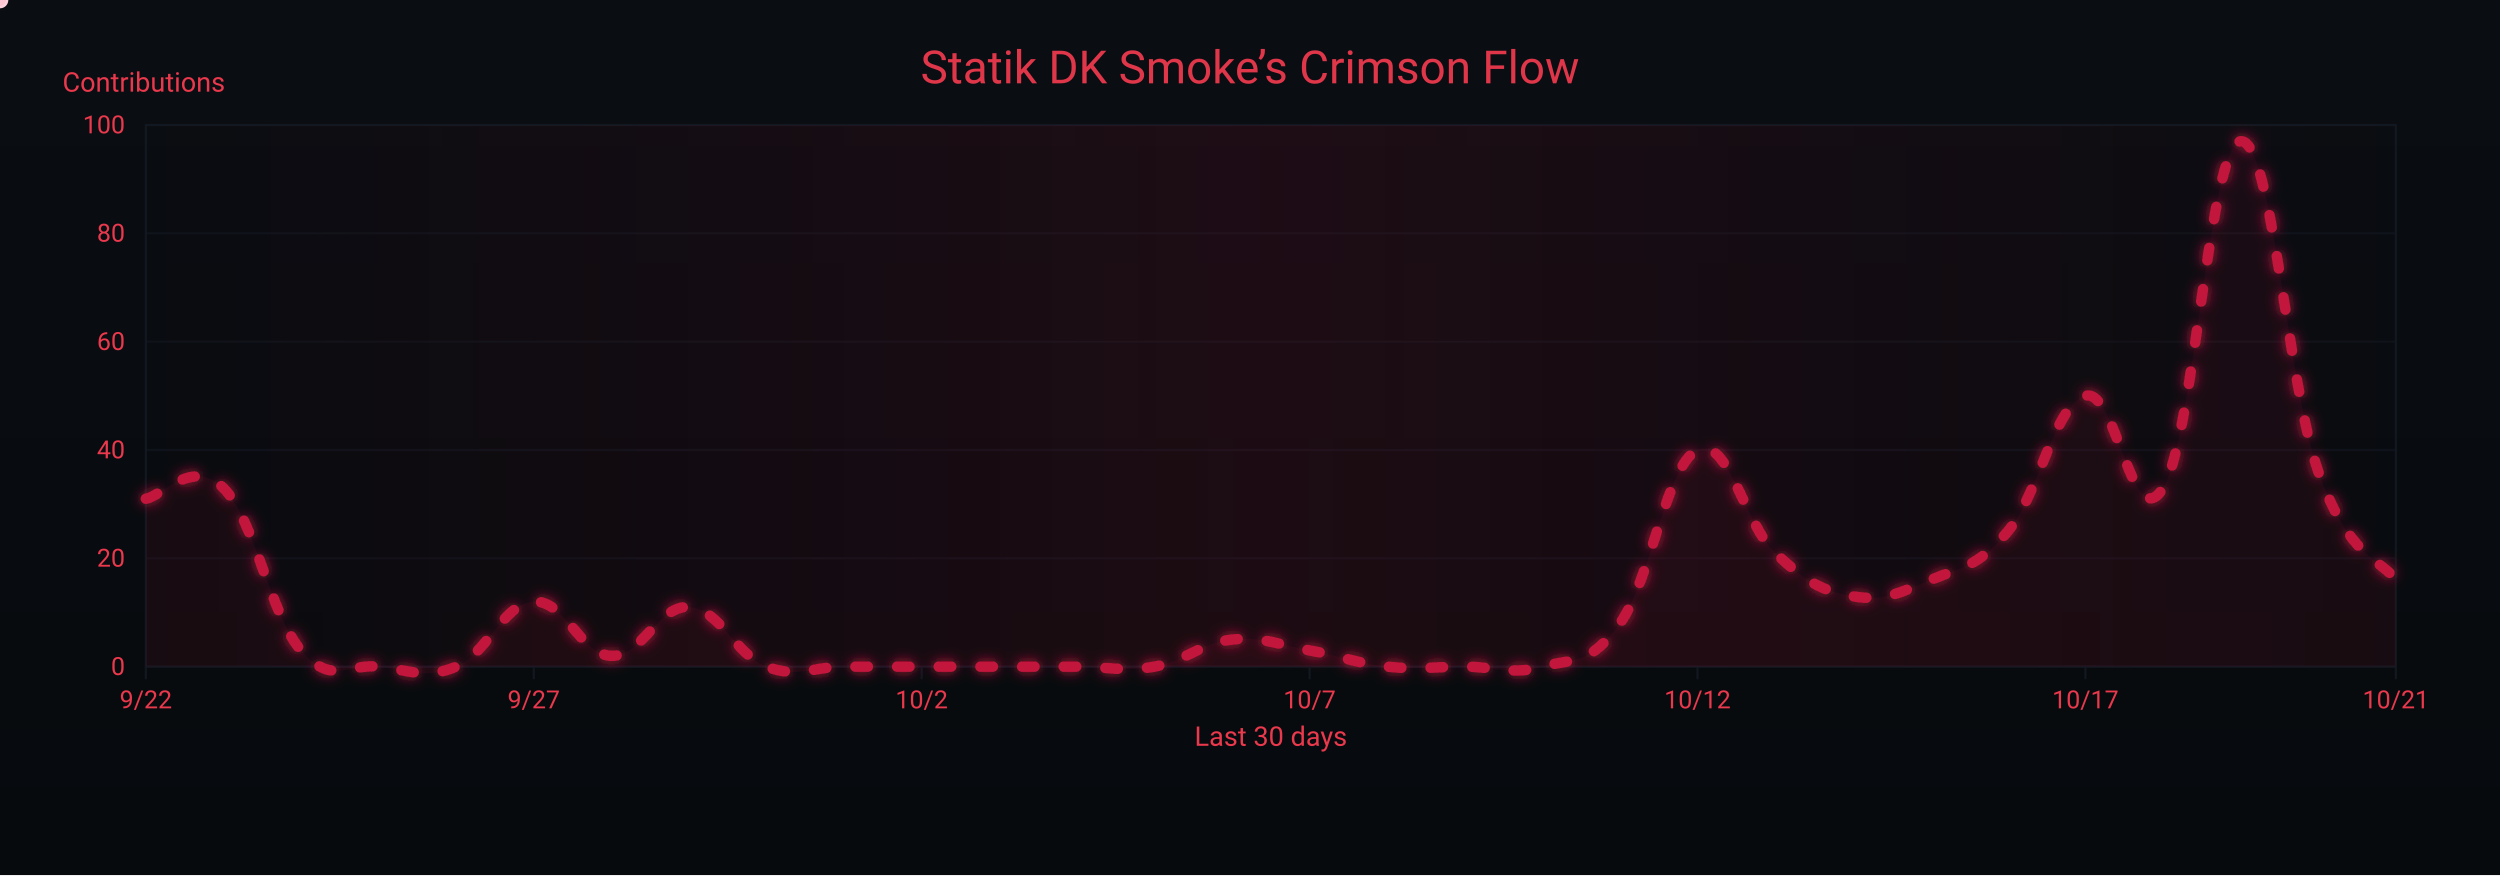
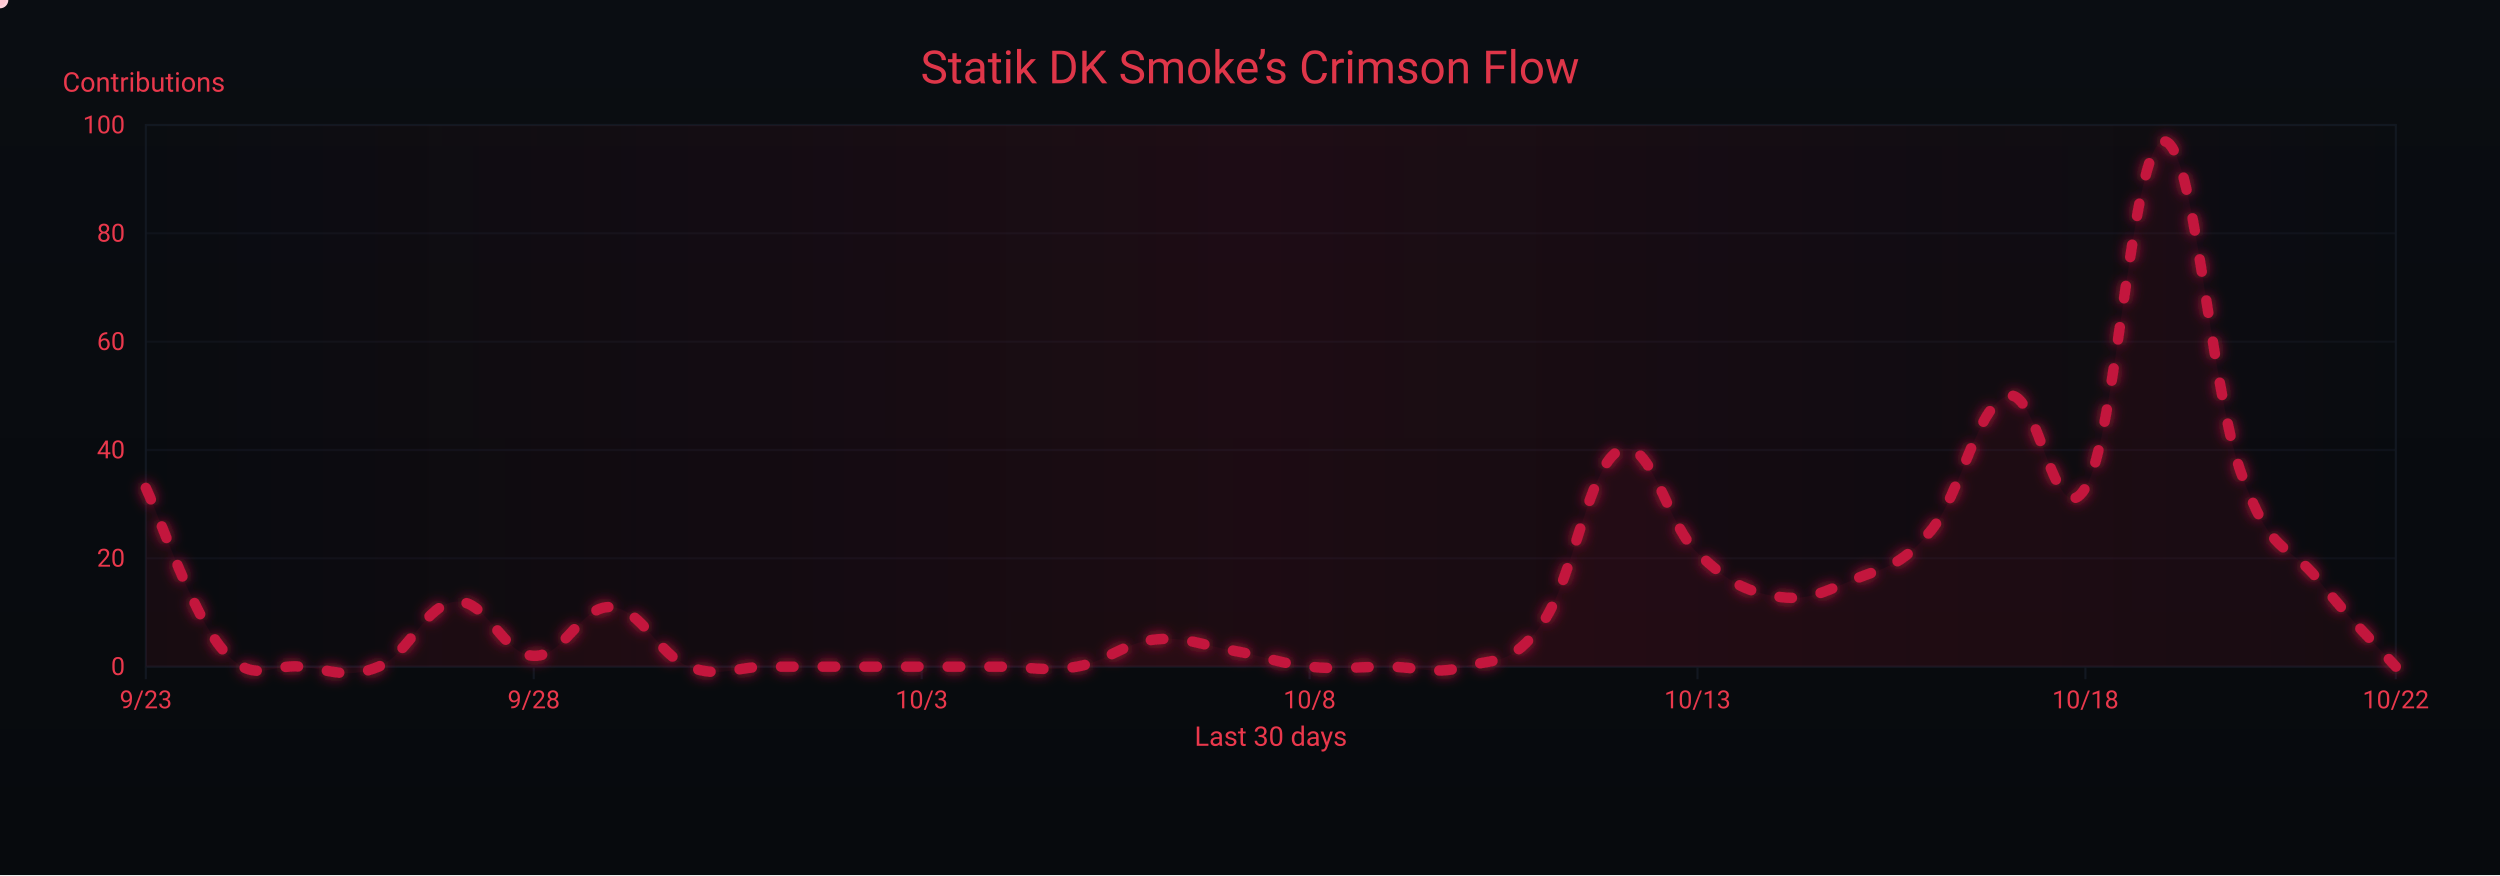
<svg xmlns="http://www.w3.org/2000/svg" width="1200" height="420" viewBox="0 0 1200 420" role="img" aria-label="Crimson Flow Graph">
  <defs>
    <linearGradient id="bgGrad" x1="0" y1="0" x2="0" y2="1">
      <stop offset="0%" stop-color="#0a0d12" />
      <stop offset="100%" stop-color="#070a0d" />
    </linearGradient>
    <filter id="glow">
      <feGaussianBlur stdDeviation="3" result="b1" />
      <feMerge>
        <feMergeNode in="b1" />
        <feMergeNode in="SourceGraphic" />
      </feMerge>
    </filter>
    <linearGradient id="sheen" x1="0" y1="0" x2="1" y2="0">
      <stop offset="0%" stop-color="#9b0e2a" stop-opacity="0" />
      <stop offset="50%" stop-color="#9b0e2a" stop-opacity=".14" />
      <stop offset="100%" stop-color="#9b0e2a" stop-opacity="0" />
      <animateTransform attributeName="gradientTransform" type="translate" from="-1 0" to="1 0" dur="9s" repeatCount="indefinite" />
    </linearGradient>
  </defs>
  <rect width="1200" height="420" fill="url(#bgGrad)" />
  <rect x="70" y="60" width="1080" height="260" fill="none" stroke="#121821" stroke-width="1" />
  <g font-family="ui-sans-serif,system-ui,-apple-system,Segoe UI,Roboto,Ubuntu,Arial" font-size="12">
    <path d="M70,320.0 H1150" stroke="#121821" stroke-width="1" opacity="0.6" />
    <text x="60" y="324.0" text-anchor="end" fill="#ea384c">0</text>
    <path d="M70,268.0 H1150" stroke="#121821" stroke-width="1" opacity="0.6" />
    <text x="60" y="272.0" text-anchor="end" fill="#ea384c">20</text>
    <path d="M70,216.0 H1150" stroke="#121821" stroke-width="1" opacity="0.6" />
    <text x="60" y="220.0" text-anchor="end" fill="#ea384c">40</text>
    <path d="M70,164.0 H1150" stroke="#121821" stroke-width="1" opacity="0.6" />
    <text x="60" y="168.0" text-anchor="end" fill="#ea384c">60</text>
    <path d="M70,112.0 H1150" stroke="#121821" stroke-width="1" opacity="0.6" />
    <text x="60" y="116.0" text-anchor="end" fill="#ea384c">80</text>
    <path d="M70,60.0 H1150" stroke="#121821" stroke-width="1" opacity="0.6" />
    <text x="60" y="64.0" text-anchor="end" fill="#ea384c">100</text>
    <text x="30" y="44" fill="#ea384c" font-size="13">Contributions</text>
  </g>
  <g font-family="ui-sans-serif,system-ui,-apple-system,Segoe UI,Roboto,Ubuntu,Arial" font-size="12">
    <path d="M70.0,320 V326" stroke="#121821" stroke-width="1" />
-     <text x="70.0" y="340" text-anchor="middle" fill="#ea384c">9/22</text>
+     <text x="70.0" y="340" text-anchor="middle" fill="#ea384c">9/23</text>
    <path d="M256.2,320 V326" stroke="#121821" stroke-width="1" />
-     <text x="256.2" y="340" text-anchor="middle" fill="#ea384c">9/27</text>
+     <text x="256.2" y="340" text-anchor="middle" fill="#ea384c">9/28</text>
    <path d="M442.4,320 V326" stroke="#121821" stroke-width="1" />
-     <text x="442.4" y="340" text-anchor="middle" fill="#ea384c">10/2</text>
+     <text x="442.4" y="340" text-anchor="middle" fill="#ea384c">10/3</text>
    <path d="M628.6,320 V326" stroke="#121821" stroke-width="1" />
-     <text x="628.6" y="340" text-anchor="middle" fill="#ea384c">10/7</text>
+     <text x="628.6" y="340" text-anchor="middle" fill="#ea384c">10/8</text>
    <path d="M814.8,320 V326" stroke="#121821" stroke-width="1" />
-     <text x="814.8" y="340" text-anchor="middle" fill="#ea384c">10/12</text>
+     <text x="814.8" y="340" text-anchor="middle" fill="#ea384c">10/13</text>
    <path d="M1001.0,320 V326" stroke="#121821" stroke-width="1" />
-     <text x="1001.0" y="340" text-anchor="middle" fill="#ea384c">10/17</text>
+     <text x="1001.0" y="340" text-anchor="middle" fill="#ea384c">10/18</text>
    <path d="M1150.0,320 V326" stroke="#121821" stroke-width="1" />
-     <text x="1150.0" y="340" text-anchor="middle" fill="#ea384c">10/21</text>
+     <text x="1150.0" y="340" text-anchor="middle" fill="#ea384c">10/22</text>
    <text x="610" y="358" text-anchor="middle" fill="#ea384c" font-size="13">Last 30 days</text>
  </g>
  <rect x="70" y="60" width="1080" height="260" fill="url(#sheen)" />
  <text x="600" y="40" text-anchor="middle" font-family="ui-sans-serif,system-ui,-apple-system,Segoe UI,Roboto,Ubuntu,Arial" font-size="22" fill="#ea384c" opacity=".95">Statik DK Smoke’s Crimson Flow</text>
-   <path d="M70.0,239.4 C77.4,238.4 92.3,219.6 107.2,234.2 C122.1,248.8 129.6,295.0 144.5,312.2 C159.4,329.4 166.8,318.4 181.7,320.0 C196.6,321.6 204.1,326.2 219.0,320.0 C233.9,313.8 241.3,289.8 256.2,288.8 C271.1,287.8 278.6,314.3 293.4,314.8 C308.3,315.3 315.8,290.4 330.7,291.4 C345.6,292.4 353.0,314.3 367.9,320.0 C382.8,325.7 390.3,320.0 405.2,320.0 C420.1,320.0 427.5,320.0 442.4,320.0 C457.3,320.0 464.8,320.0 479.7,320.0 C494.6,320.0 502.0,320.0 516.9,320.0 C531.8,320.0 539.2,322.6 554.1,320.0 C569.0,317.4 576.5,308.6 591.4,307.0 C606.3,305.4 613.7,309.6 628.6,312.2 C643.5,314.8 651.0,318.4 665.9,320.0 C680.8,321.6 688.2,320.0 703.1,320.0 C718.0,320.0 725.4,324.2 740.3,320.0 C755.2,315.8 762.7,320.0 777.6,299.2 C792.5,278.4 799.9,222.8 814.8,216.0 C829.7,209.2 837.2,251.4 852.1,265.4 C867.0,279.4 874.4,283.6 889.3,286.2 C904.2,288.8 911.7,284.6 926.6,278.4 C941.4,272.2 948.9,272.7 963.8,255.0 C978.7,237.3 986.1,194.2 1001.0,190.0 C1015.9,185.8 1023.4,258.6 1038.3,234.2 C1053.2,209.8 1060.6,69.4 1075.5,67.8 C1090.4,66.2 1097.9,184.3 1112.8,226.4 C1127.7,268.5 1142.6,268.0 1150.0,278.4 L 1150,320 L 70,320 Z" fill="#7a0f26" opacity=".13">
+   <path d="M70.0,234.2 C77.4,249.8 92.3,295.0 107.2,312.2 C122.1,329.4 129.6,318.4 144.5,320.0 C159.4,321.6 166.8,326.2 181.7,320.0 C196.6,313.8 204.1,289.8 219.0,288.8 C233.9,287.8 241.3,314.3 256.2,314.8 C271.1,315.3 278.6,290.4 293.4,291.4 C308.3,292.4 315.8,314.3 330.7,320.0 C345.6,325.7 353.0,320.0 367.9,320.0 C382.8,320.0 390.3,320.0 405.2,320.0 C420.1,320.0 427.5,320.0 442.4,320.0 C457.3,320.0 464.8,320.0 479.7,320.0 C494.6,320.0 502.0,322.6 516.9,320.0 C531.8,317.4 539.2,308.6 554.1,307.0 C569.0,305.4 576.5,309.6 591.4,312.2 C606.3,314.8 613.7,318.4 628.6,320.0 C643.5,321.6 651.0,320.0 665.9,320.0 C680.8,320.0 688.2,324.2 703.1,320.0 C718.0,315.8 725.4,320.0 740.3,299.2 C755.2,278.4 762.7,222.8 777.6,216.0 C792.5,209.2 799.9,251.4 814.8,265.4 C829.7,279.4 837.2,283.6 852.1,286.2 C867.0,288.8 874.4,284.6 889.3,278.4 C904.2,272.2 911.7,272.7 926.6,255.0 C941.4,237.3 948.9,194.2 963.8,190.0 C978.7,185.8 986.1,258.6 1001.0,234.2 C1015.9,209.8 1023.4,69.4 1038.3,67.8 C1053.2,66.2 1060.6,184.3 1075.5,226.4 C1090.4,268.5 1097.9,259.7 1112.8,278.4 C1127.7,297.1 1142.6,311.7 1150.0,320.0 L 1150,320 L 70,320 Z" fill="#7a0f26" opacity=".13">
    <animate attributeName="opacity" values=".10;.17;.10" dur="6s" repeatCount="indefinite" />
  </path>
-   <path id="curve" d="M70.0,239.4 C77.4,238.4 92.3,219.6 107.2,234.2 C122.1,248.8 129.6,295.0 144.5,312.2 C159.4,329.4 166.8,318.4 181.7,320.0 C196.6,321.6 204.1,326.2 219.0,320.0 C233.9,313.8 241.3,289.8 256.2,288.8 C271.1,287.8 278.6,314.3 293.4,314.8 C308.3,315.3 315.8,290.4 330.7,291.4 C345.6,292.4 353.0,314.3 367.9,320.0 C382.8,325.7 390.3,320.0 405.2,320.0 C420.1,320.0 427.5,320.0 442.4,320.0 C457.3,320.0 464.8,320.0 479.7,320.0 C494.6,320.0 502.0,320.0 516.9,320.0 C531.8,320.0 539.2,322.6 554.1,320.0 C569.0,317.4 576.5,308.6 591.4,307.0 C606.3,305.4 613.7,309.6 628.6,312.2 C643.5,314.8 651.0,318.4 665.9,320.0 C680.8,321.6 688.2,320.0 703.1,320.0 C718.0,320.0 725.4,324.2 740.3,320.0 C755.2,315.8 762.7,320.0 777.6,299.2 C792.5,278.4 799.9,222.8 814.8,216.0 C829.7,209.2 837.2,251.4 852.1,265.4 C867.0,279.4 874.4,283.6 889.3,286.2 C904.2,288.8 911.7,284.6 926.6,278.4 C941.4,272.2 948.9,272.7 963.8,255.0 C978.7,237.3 986.1,194.2 1001.0,190.0 C1015.9,185.8 1023.4,258.6 1038.3,234.2 C1053.2,209.8 1060.6,69.4 1075.5,67.8 C1090.4,66.2 1097.9,184.3 1112.8,226.4 C1127.7,268.5 1142.6,268.0 1150.0,278.4" fill="none" stroke="#c3193d" stroke-width="5" stroke-linecap="round" stroke-linejoin="round" stroke-dasharray="6 14" filter="url(#glow)">
+   <path id="curve" d="M70.0,234.2 C77.4,249.8 92.3,295.0 107.2,312.2 C122.1,329.4 129.6,318.4 144.5,320.0 C159.4,321.6 166.8,326.2 181.7,320.0 C196.6,313.8 204.1,289.8 219.0,288.8 C233.9,287.8 241.3,314.3 256.2,314.8 C271.1,315.3 278.6,290.4 293.4,291.4 C308.3,292.4 315.8,314.3 330.7,320.0 C345.6,325.7 353.0,320.0 367.9,320.0 C382.8,320.0 390.3,320.0 405.2,320.0 C420.1,320.0 427.5,320.0 442.4,320.0 C457.3,320.0 464.8,320.0 479.7,320.0 C494.6,320.0 502.0,322.6 516.9,320.0 C531.8,317.4 539.2,308.6 554.1,307.0 C569.0,305.4 576.5,309.6 591.4,312.2 C606.3,314.8 613.7,318.4 628.6,320.0 C643.5,321.6 651.0,320.0 665.9,320.0 C680.8,320.0 688.2,324.2 703.1,320.0 C718.0,315.8 725.4,320.0 740.3,299.2 C755.2,278.4 762.7,222.8 777.6,216.0 C792.5,209.2 799.9,251.4 814.8,265.4 C829.7,279.4 837.2,283.6 852.1,286.2 C867.0,288.8 874.4,284.6 889.3,278.4 C904.2,272.2 911.7,272.7 926.6,255.0 C941.4,237.3 948.9,194.2 963.8,190.0 C978.7,185.8 986.1,258.6 1001.0,234.2 C1015.9,209.8 1023.4,69.4 1038.3,67.8 C1053.2,66.2 1060.6,184.3 1075.5,226.4 C1090.4,268.5 1097.9,259.7 1112.8,278.4 C1127.7,297.1 1142.6,311.7 1150.0,320.0" fill="none" stroke="#c3193d" stroke-width="5" stroke-linecap="round" stroke-linejoin="round" stroke-dasharray="6 14" filter="url(#glow)">
    <animate attributeName="stroke-dashoffset" values="0;-220" dur="4.8s" repeatCount="indefinite" />
  </path>
  <g fill="#ffd1db">
    <circle r="4">
      <animateMotion dur="7s" rotate="auto" repeatCount="indefinite">
        <mpath href="#curve" />
      </animateMotion>
      <animate attributeName="opacity" values="1;.3;1" dur="2.2s" repeatCount="indefinite" />
    </circle>
    <circle r="3" fill="#ffffff">
      <animateMotion dur="8.2s" begin="1s" rotate="auto" repeatCount="indefinite">
        <mpath href="#curve" />
      </animateMotion>
      <animate attributeName="opacity" values=".7;.2;.7" dur="2.4s" repeatCount="indefinite" />
    </circle>
    <circle r="3" fill="#ffc7d3">
      <animateMotion dur="6s" begin="2s" rotate="auto" repeatCount="indefinite">
        <mpath href="#curve" />
      </animateMotion>
      <animate attributeName="opacity" values=".8;.3;.8" dur="2s" repeatCount="indefinite" />
    </circle>
  </g>
</svg>
